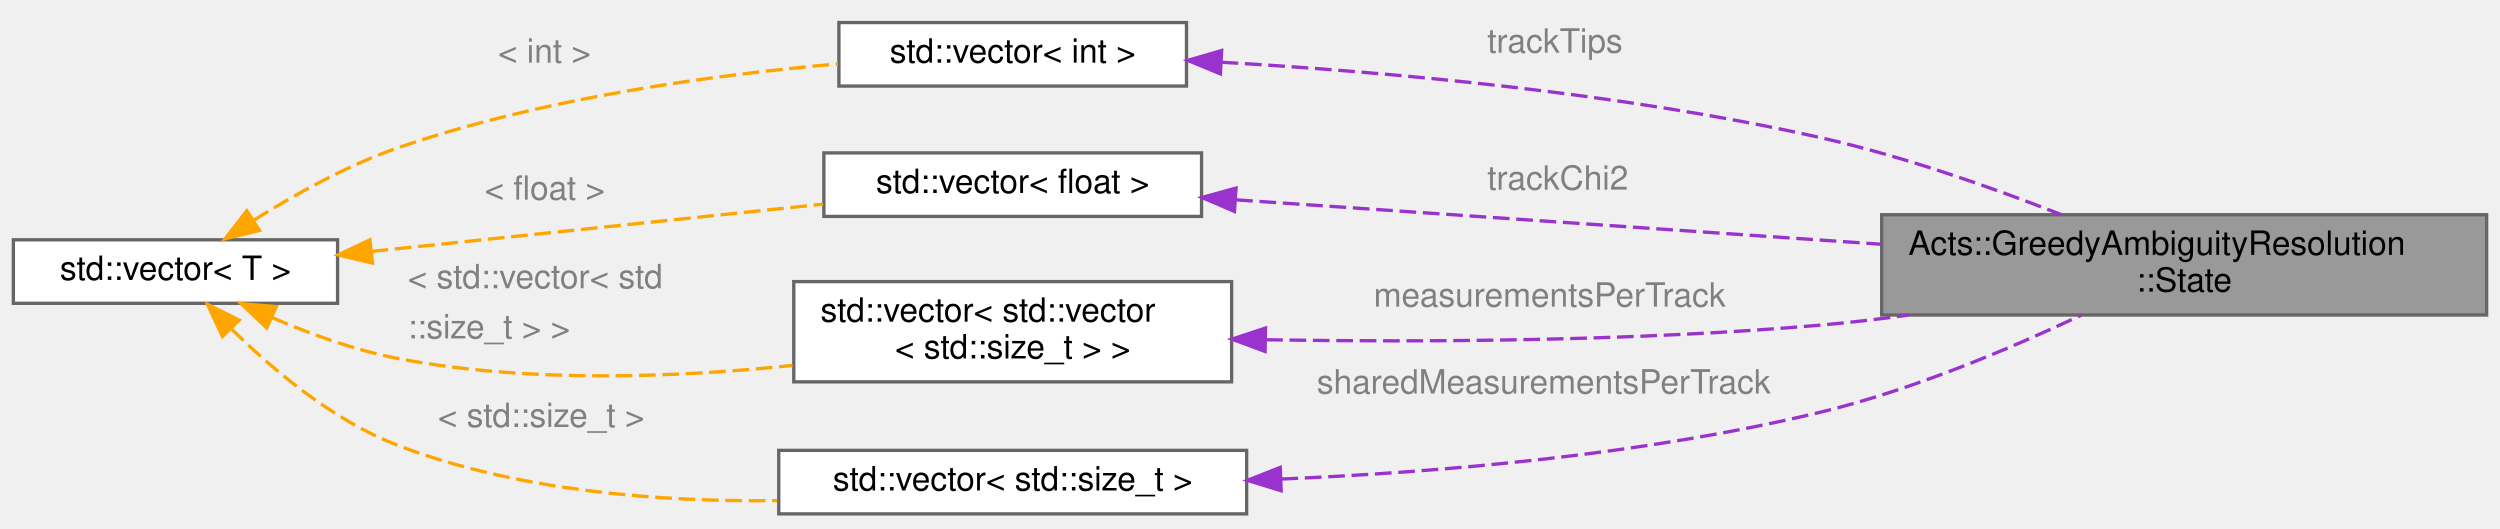
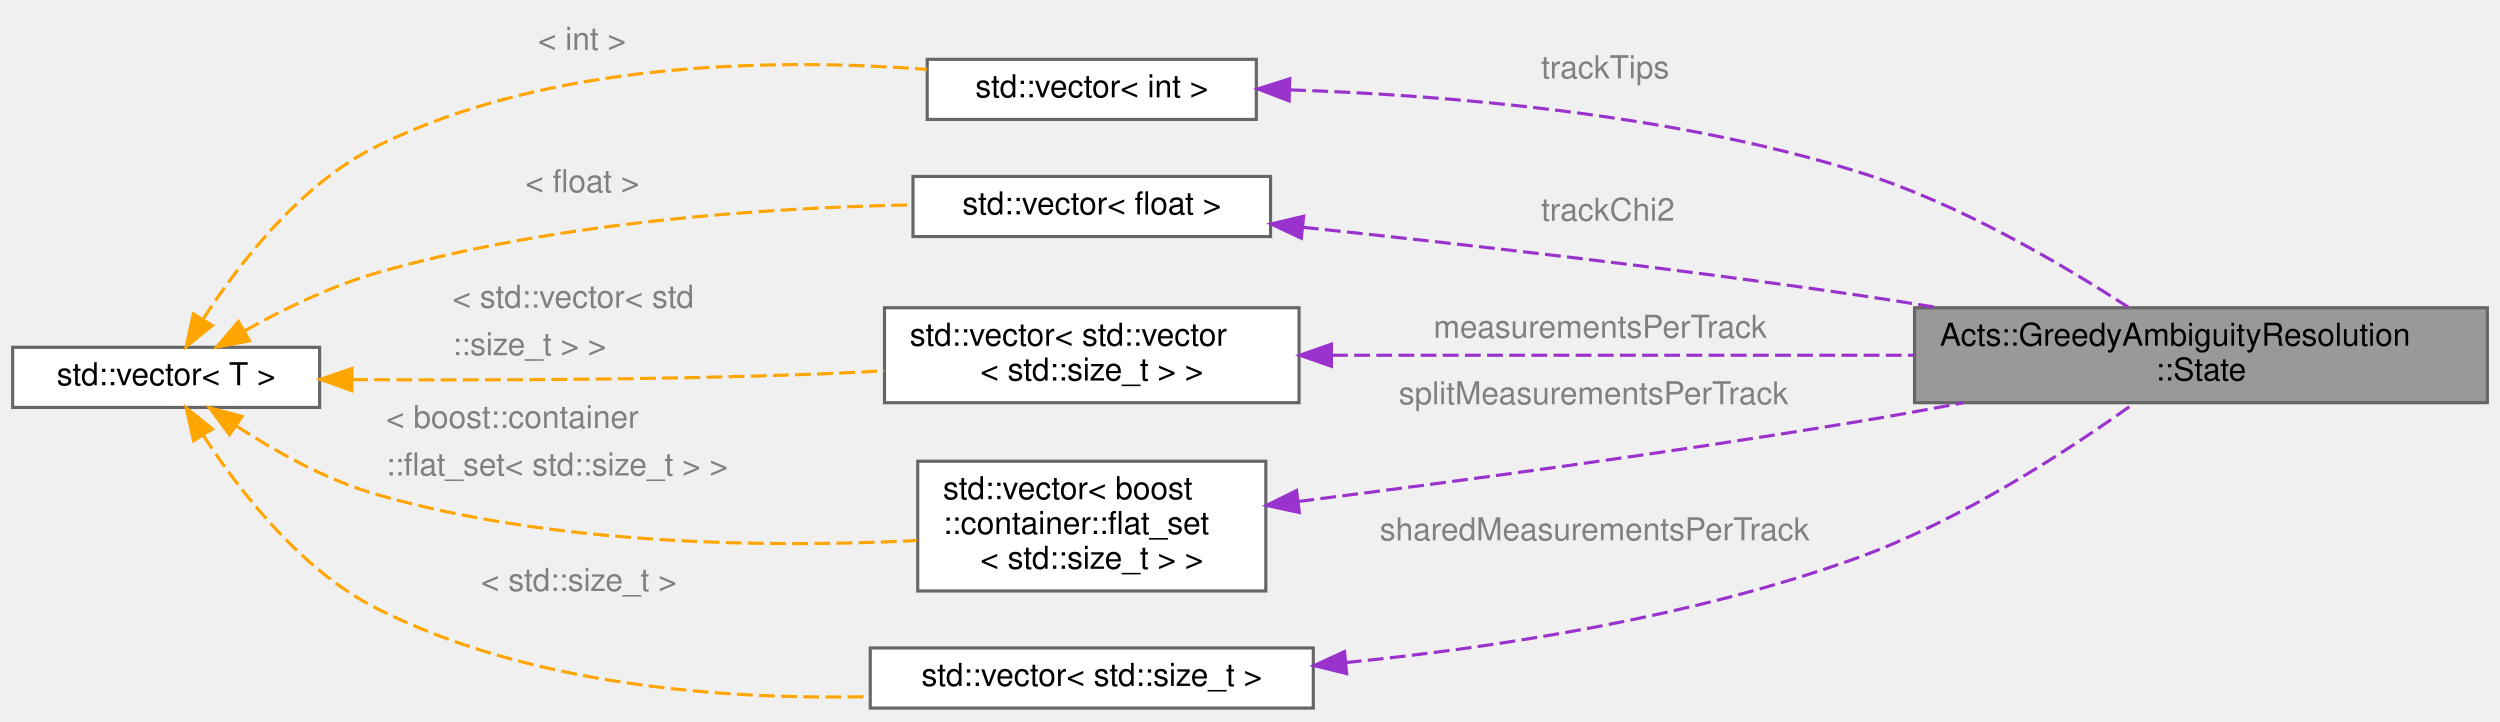
- <svg xmlns="http://www.w3.org/2000/svg" xmlns:xlink="http://www.w3.org/1999/xlink" width="748pt" height="158pt" viewBox="0.00 0.00 748.00 157.50">
-   <g id="graph0" class="graph" transform="scale(1 1) rotate(0) translate(4 153.5)">
+ <svg xmlns="http://www.w3.org/2000/svg" xmlns:xlink="http://www.w3.org/1999/xlink" width="790pt" height="228pt" viewBox="0.00 0.00 790.00 227.50">
+   <g id="graph0" class="graph" transform="scale(1 1) rotate(0) translate(4 223.5)">
    <g id="Node000001" class="node">
      <g id="a_Node000001">
        <a xlink:title="Mutable state used by the greedy ambiguity resolution.">
-           <polygon fill="#999999" stroke="#666666" points="740,-89.5 559,-89.5 559,-59.5 740,-59.5 740,-89.5" />
-           <text text-anchor="start" x="567" y="-77.5" font-family="Helvetica,sans-Serif" font-size="10.00">Acts::GreedyAmbiguityResolution</text>
-           <text text-anchor="middle" x="649.5" y="-66.5" font-family="Helvetica,sans-Serif" font-size="10.00">::State</text>
+           <polygon fill="#999999" stroke="#666666" points="782,-126.5 601,-126.5 601,-96.5 782,-96.5 782,-126.5" />
+           <text text-anchor="start" x="609" y="-114.5" font-family="Helvetica,sans-Serif" font-size="10.00">Acts::GreedyAmbiguityResolution</text>
+           <text text-anchor="middle" x="691.5" y="-103.5" font-family="Helvetica,sans-Serif" font-size="10.00">::State</text>
        </a>
      </g>
    </g>
    <g id="Node000002" class="node">
      <g id="a_Node000002">
        <a xlink:title=" ">
-           <polygon fill="white" stroke="#666666" points="351,-147 247,-147 247,-128 351,-128 351,-147" />
-           <text text-anchor="middle" x="299" y="-135" font-family="Helvetica,sans-Serif" font-size="10.00">std::vector&lt; int &gt;</text>
+           <polygon fill="white" stroke="#666666" points="393,-205 289,-205 289,-186 393,-186 393,-205" />
+           <text text-anchor="middle" x="341" y="-193" font-family="Helvetica,sans-Serif" font-size="10.00">std::vector&lt; int &gt;</text>
        </a>
      </g>
    </g>
    <g id="edge1_Node000001_Node000002" class="edge">
      <g id="a_edge1_Node000001_Node000002">
        <a xlink:title=" ">
-           <path fill="none" stroke="#9a32cd" stroke-dasharray="5,2" d="M361.49,-135.13C410.57,-132.28 480.85,-126.05 541,-112.5 565.52,-106.98 592.17,-97.58 612.8,-89.51" />
-           <polygon fill="#9a32cd" stroke="#9a32cd" points="361.14,-131.64 351.34,-135.69 361.52,-138.63 361.14,-131.64" />
+           <path fill="none" stroke="#9a32cd" stroke-dasharray="5,2" d="M403.69,-195.35C453.19,-193.7 523.9,-187.85 583,-169.5 614.59,-159.69 647.6,-140.3 668.57,-126.64" />
+           <polygon fill="#9a32cd" stroke="#9a32cd" points="403.36,-191.86 393.47,-195.65 403.56,-198.86 403.36,-191.86" />
        </a>
      </g>
-       <text text-anchor="start" x="441" y="-138" font-family="Helvetica,sans-Serif" font-size="10.00" fill="grey">trackTips</text>
+       <text text-anchor="start" x="483" y="-199" font-family="Helvetica,sans-Serif" font-size="10.00" fill="grey">trackTips</text>
    </g>
    <g id="Node000003" class="node">
      <g id="a_Node000003">
        <a xlink:title=" ">
-           <polygon fill="white" stroke="#666666" points="97,-82 0,-82 0,-63 97,-63 97,-82" />
-           <text text-anchor="middle" x="48.5" y="-70" font-family="Helvetica,sans-Serif" font-size="10.00">std::vector&lt; T &gt;</text>
+           <polygon fill="white" stroke="#666666" points="97,-114 0,-114 0,-95 97,-95 97,-114" />
+           <text text-anchor="middle" x="48.5" y="-102" font-family="Helvetica,sans-Serif" font-size="10.00">std::vector&lt; T &gt;</text>
        </a>
      </g>
    </g>
    <g id="edge2_Node000002_Node000003" class="edge">
      <g id="a_edge2_Node000002_Node000003">
        <a xlink:title=" ">
-           <path fill="none" stroke="orange" stroke-dasharray="5,2" d="M71.96,-87.88C84.18,-95.54 99.85,-104.26 115,-109.5 157.98,-124.37 209.36,-131.35 246.72,-134.63" />
-           <polygon fill="orange" stroke="orange" points="73.65,-84.81 63.36,-82.31 69.84,-90.68 73.65,-84.81" />
+           <path fill="none" stroke="orange" stroke-dasharray="5,2" d="M60.21,-122.95C71.44,-140.36 90.79,-165.52 115,-177.5 169.79,-204.62 241.35,-205.37 288.9,-201.82" />
+           <polygon fill="orange" stroke="orange" points="63.06,-120.89 54.84,-114.21 57.1,-124.56 63.06,-120.89" />
        </a>
      </g>
-       <text text-anchor="start" x="145" y="-135" font-family="Helvetica,sans-Serif" font-size="10.00" fill="grey">&lt; int &gt;</text>
+       <text text-anchor="start" x="166" y="-208" font-family="Helvetica,sans-Serif" font-size="10.00" fill="grey">&lt; int &gt;</text>
    </g>
    <g id="Node000004" class="node">
      <g id="a_Node000004">
        <a xlink:title=" ">
-           <polygon fill="white" stroke="#666666" points="355.5,-108 242.5,-108 242.5,-89 355.5,-89 355.5,-108" />
-           <text text-anchor="middle" x="299" y="-96" font-family="Helvetica,sans-Serif" font-size="10.00">std::vector&lt; float &gt;</text>
+           <polygon fill="white" stroke="#666666" points="397.5,-168 284.5,-168 284.5,-149 397.5,-149 397.5,-168" />
+           <text text-anchor="middle" x="341" y="-156" font-family="Helvetica,sans-Serif" font-size="10.00">std::vector&lt; float &gt;</text>
        </a>
      </g>
    </g>
    <g id="edge4_Node000004_Node000003" class="edge">
      <g id="a_edge4_Node000004_Node000003">
        <a xlink:title=" ">
-           <path fill="none" stroke="orange" stroke-dasharray="5,2" d="M107.16,-78.53C147.84,-82.79 202.05,-88.46 242.29,-92.67" />
-           <polygon fill="orange" stroke="orange" points="107.43,-75.04 97.12,-77.48 106.7,-82 107.43,-75.04" />
+           <path fill="none" stroke="orange" stroke-dasharray="5,2" d="M73.38,-119.25C85.42,-125.97 100.52,-133.34 115,-137.5 171.18,-153.65 238.19,-158.11 284.38,-159.02" />
+           <polygon fill="orange" stroke="orange" points="74.86,-116.06 64.45,-114.07 71.35,-122.12 74.86,-116.06" />
        </a>
      </g>
-       <text text-anchor="start" x="141" y="-94" font-family="Helvetica,sans-Serif" font-size="10.00" fill="grey">&lt; float &gt;</text>
+       <text text-anchor="start" x="162" y="-163" font-family="Helvetica,sans-Serif" font-size="10.00" fill="grey">&lt; float &gt;</text>
    </g>
    <g id="Node000005" class="node">
      <g id="a_Node000005">
        <a xlink:title=" ">
-           <polygon fill="white" stroke="#666666" points="364.5,-69.5 233.5,-69.5 233.5,-39.5 364.5,-39.5 364.5,-69.5" />
-           <text text-anchor="start" x="241.5" y="-57.5" font-family="Helvetica,sans-Serif" font-size="10.00">std::vector&lt; std::vector</text>
-           <text text-anchor="middle" x="299" y="-46.5" font-family="Helvetica,sans-Serif" font-size="10.00">&lt; std::size_t &gt; &gt;</text>
+           <polygon fill="white" stroke="#666666" points="406.5,-126.5 275.5,-126.5 275.5,-96.5 406.5,-96.5 406.5,-126.5" />
+           <text text-anchor="start" x="283.5" y="-114.5" font-family="Helvetica,sans-Serif" font-size="10.00">std::vector&lt; std::vector</text>
+           <text text-anchor="middle" x="341" y="-103.5" font-family="Helvetica,sans-Serif" font-size="10.00">&lt; std::size_t &gt; &gt;</text>
        </a>
      </g>
    </g>
    <g id="edge6_Node000005_Node000003" class="edge">
      <g id="a_edge6_Node000005_Node000003">
        <a xlink:title=" ">
-           <path fill="none" stroke="orange" stroke-dasharray="5,2" d="M77.5,-58.68C88.85,-53.81 102.27,-48.93 115,-46.5 153.73,-39.09 197.88,-40.74 233.11,-44.41" />
-           <polygon fill="orange" stroke="orange" points="75.81,-55.61 68.13,-62.91 78.68,-61.99 75.81,-55.61" />
+           <path fill="none" stroke="orange" stroke-dasharray="5,2" d="M107.24,-103.8C147.98,-103.55 203.85,-103.69 253,-105.5 260.26,-105.77 267.86,-106.15 275.41,-106.58" />
+           <polygon fill="orange" stroke="orange" points="107.19,-100.3 97.21,-103.87 107.24,-107.3 107.19,-100.3" />
        </a>
      </g>
-       <text text-anchor="start" x="118" y="-67.5" font-family="Helvetica,sans-Serif" font-size="10.00" fill="grey">&lt; std::vector&lt; std</text>
-       <text text-anchor="start" x="118" y="-52.5" font-family="Helvetica,sans-Serif" font-size="10.00" fill="grey">  ::size_t &gt; &gt;</text>
+       <text text-anchor="start" x="139" y="-126.5" font-family="Helvetica,sans-Serif" font-size="10.00" fill="grey">&lt; std::vector&lt; std</text>
+       <text text-anchor="start" x="139" y="-111.5" font-family="Helvetica,sans-Serif" font-size="10.00" fill="grey">  ::size_t &gt; &gt;</text>
    </g>
    <g id="Node000006" class="node">
      <g id="a_Node000006">
        <a xlink:title=" ">
-           <polygon fill="white" stroke="#666666" points="369,-19 229,-19 229,0 369,0 369,-19" />
-           <text text-anchor="middle" x="299" y="-7" font-family="Helvetica,sans-Serif" font-size="10.00">std::vector&lt; std::size_t &gt;</text>
+           <polygon fill="white" stroke="#666666" points="396,-78 286,-78 286,-37 396,-37 396,-78" />
+           <text text-anchor="start" x="294" y="-66" font-family="Helvetica,sans-Serif" font-size="10.00">std::vector&lt; boost</text>
+           <text text-anchor="start" x="294" y="-55" font-family="Helvetica,sans-Serif" font-size="10.00">::container::flat_set</text>
+           <text text-anchor="middle" x="341" y="-44" font-family="Helvetica,sans-Serif" font-size="10.00">&lt; std::size_t &gt; &gt;</text>
        </a>
      </g>
    </g>
    <g id="edge8_Node000006_Node000003" class="edge">
      <g id="a_edge8_Node000006_Node000003">
        <a xlink:title=" ">
-           <path fill="none" stroke="orange" stroke-dasharray="5,2" d="M65.25,-55.32C77.51,-43.22 95.64,-27.91 115,-20.5 150.82,-6.79 193.46,-3.55 228.57,-3.96" />
-           <polygon fill="orange" stroke="orange" points="62.55,-53.08 58.09,-62.69 67.57,-57.96 62.55,-53.08" />
+           <path fill="none" stroke="orange" stroke-dasharray="5,2" d="M70.81,-89.06C83.09,-81.06 99.19,-72.03 115,-67.5 171.57,-51.28 239.39,-50.67 285.68,-52.93" />
+           <polygon fill="orange" stroke="orange" points="68.53,-86.37 62.23,-94.89 72.47,-92.16 68.53,-86.37" />
        </a>
      </g>
-       <text text-anchor="start" x="127" y="-26" font-family="Helvetica,sans-Serif" font-size="10.00" fill="grey">&lt; std::size_t &gt;</text>
+       <text text-anchor="start" x="118" y="-88.5" font-family="Helvetica,sans-Serif" font-size="10.00" fill="grey">&lt; boost::container</text>
+       <text text-anchor="start" x="118" y="-73.5" font-family="Helvetica,sans-Serif" font-size="10.00" fill="grey">  ::flat_set&lt; std::size_t &gt; &gt;</text>
+     </g>
+     <g id="Node000007" class="node">
+       <g id="a_Node000007">
+         <a xlink:title=" ">
+           <polygon fill="white" stroke="#666666" points="411,-19 271,-19 271,0 411,0 411,-19" />
+           <text text-anchor="middle" x="341" y="-7" font-family="Helvetica,sans-Serif" font-size="10.00">std::vector&lt; std::size_t &gt;</text>
+         </a>
+       </g>
+     </g>
+     <g id="edge10_Node000007_Node000003" class="edge">
+       <g id="a_edge10_Node000007_Node000003">
+         <a xlink:title=" ">
+           <path fill="none" stroke="orange" stroke-dasharray="5,2" d="M60.26,-86.14C71.52,-68.81 90.9,-43.7 115,-31.5 163.15,-7.13 224.49,-2.59 270.95,-3.61" />
+           <polygon fill="orange" stroke="orange" points="57.16,-84.5 54.86,-94.84 63.11,-88.19 57.16,-84.5" />
+         </a>
+       </g>
+       <text text-anchor="start" x="148" y="-37" font-family="Helvetica,sans-Serif" font-size="10.00" fill="grey">&lt; std::size_t &gt;</text>
    </g>
    <g id="edge3_Node000001_Node000004" class="edge">
      <g id="a_edge3_Node000001_Node000004">
        <a xlink:title=" ">
-           <path fill="none" stroke="#9a32cd" stroke-dasharray="5,2" d="M365.85,-93.96C420.42,-90.21 498.51,-84.83 558.79,-80.68" />
-           <polygon fill="#9a32cd" stroke="#9a32cd" points="365.34,-90.49 355.61,-94.67 365.82,-97.48 365.34,-90.49" />
+           <path fill="none" stroke="#9a32cd" stroke-dasharray="5,2" d="M407.7,-151.93C456.23,-146.82 523.86,-139.15 583,-130.5 591.25,-129.29 599.84,-127.94 608.41,-126.52" />
+           <polygon fill="#9a32cd" stroke="#9a32cd" points="407.22,-148.46 397.64,-152.98 407.95,-155.42 407.22,-148.46" />
        </a>
      </g>
-       <text text-anchor="start" x="441" y="-97" font-family="Helvetica,sans-Serif" font-size="10.00" fill="grey">trackChi2</text>
+       <text text-anchor="start" x="483" y="-154" font-family="Helvetica,sans-Serif" font-size="10.00" fill="grey">trackChi2</text>
    </g>
    <g id="edge5_Node000001_Node000005" class="edge">
      <g id="a_edge5_Node000001_Node000005">
        <a xlink:title=" ">
-           <path fill="none" stroke="#9a32cd" stroke-dasharray="5,2" d="M374.81,-52.09C422.47,-51.31 485.47,-51.65 541,-56.5 549.48,-57.24 558.31,-58.28 567.09,-59.48" />
-           <polygon fill="#9a32cd" stroke="#9a32cd" points="374.51,-48.6 364.57,-52.28 374.64,-55.6 374.51,-48.6" />
+           <path fill="none" stroke="#9a32cd" stroke-dasharray="5,2" d="M416.91,-111.5C470.83,-111.5 543.8,-111.5 600.82,-111.5" />
+           <polygon fill="#9a32cd" stroke="#9a32cd" points="416.73,-108 406.73,-111.5 416.73,-115 416.73,-108" />
        </a>
      </g>
-       <text text-anchor="start" x="407" y="-62" font-family="Helvetica,sans-Serif" font-size="10.00" fill="grey">measurementsPerTrack</text>
+       <text text-anchor="start" x="449" y="-117" font-family="Helvetica,sans-Serif" font-size="10.00" fill="grey">measurementsPerTrack</text>
    </g>
    <g id="edge7_Node000001_Node000006" class="edge">
      <g id="a_edge7_Node000001_Node000006">
        <a xlink:title=" ">
-           <path fill="none" stroke="#9a32cd" stroke-dasharray="5,2" d="M379.41,-10.42C426.87,-12.45 488.05,-17.67 541,-30.5 568.24,-37.1 597.59,-49.51 618.73,-59.47" />
-           <polygon fill="#9a32cd" stroke="#9a32cd" points="379.32,-6.92 369.19,-10.03 379.05,-13.91 379.32,-6.92" />
+           <path fill="none" stroke="#9a32cd" stroke-dasharray="5,2" d="M406.28,-65.29C454.92,-71.43 523.3,-80.59 583,-90.5 593.88,-92.31 605.35,-94.37 616.58,-96.49" />
+           <polygon fill="#9a32cd" stroke="#9a32cd" points="406.57,-61.8 396.21,-64.03 405.7,-68.75 406.57,-61.8" />
        </a>
      </g>
-       <text text-anchor="start" x="390" y="-36" font-family="Helvetica,sans-Serif" font-size="10.00" fill="grey">sharedMeasurementsPerTrack</text>
+       <text text-anchor="start" x="438" y="-96" font-family="Helvetica,sans-Serif" font-size="10.00" fill="grey">splitMeasurementsPerTrack</text>
+     </g>
+     <g id="edge9_Node000001_Node000007" class="edge">
+       <g id="a_edge9_Node000001_Node000007">
+         <a xlink:title=" ">
+           <path fill="none" stroke="#9a32cd" stroke-dasharray="5,2" d="M421.26,-14.38C469.21,-19.18 530.93,-28.69 583,-47.5 615.68,-59.31 649.51,-81.36 670.28,-96.23" />
+           <polygon fill="#9a32cd" stroke="#9a32cd" points="421.54,-10.89 411.25,-13.42 420.87,-17.86 421.54,-10.89" />
+         </a>
+       </g>
+       <text text-anchor="start" x="432" y="-53" font-family="Helvetica,sans-Serif" font-size="10.00" fill="grey">sharedMeasurementsPerTrack</text>
    </g>
  </g>
</svg>
